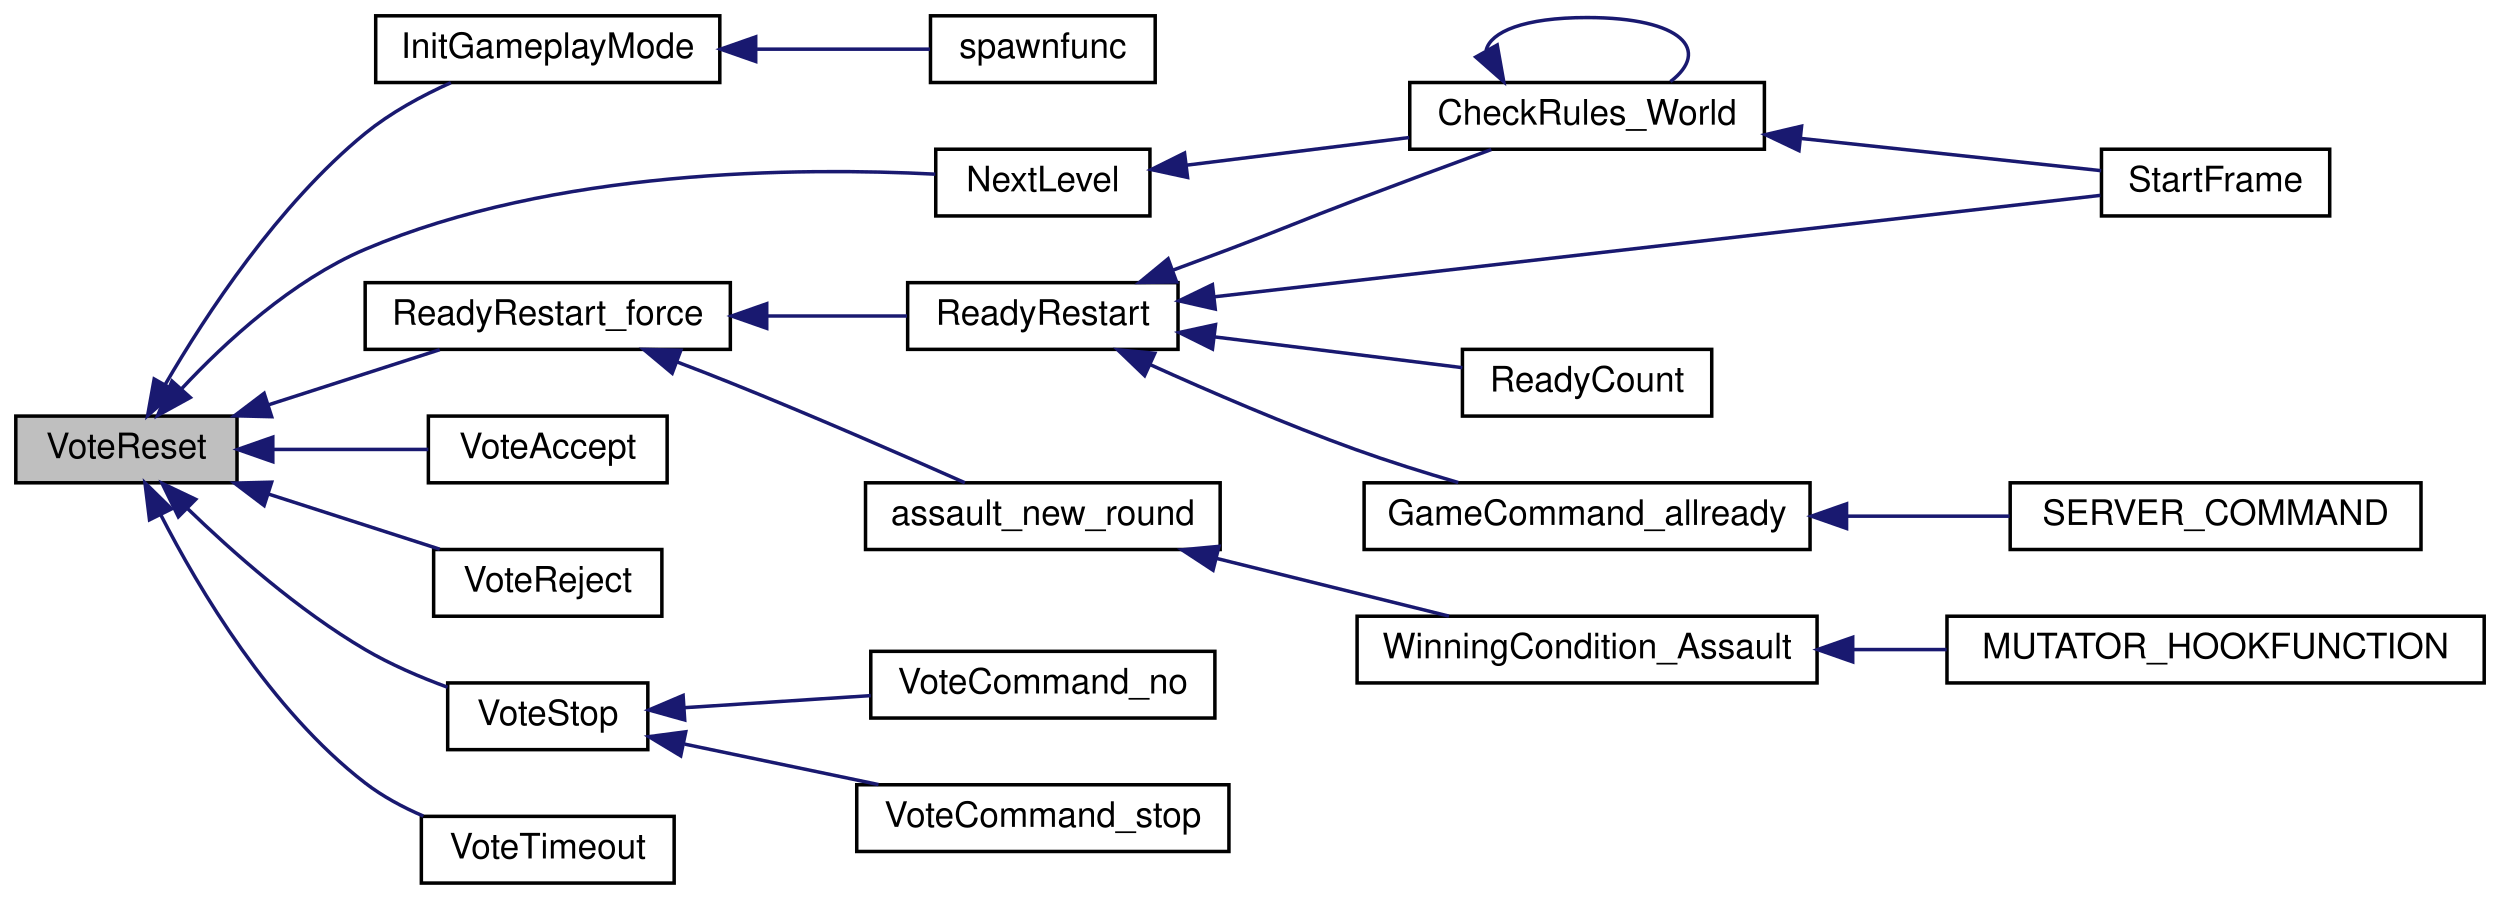
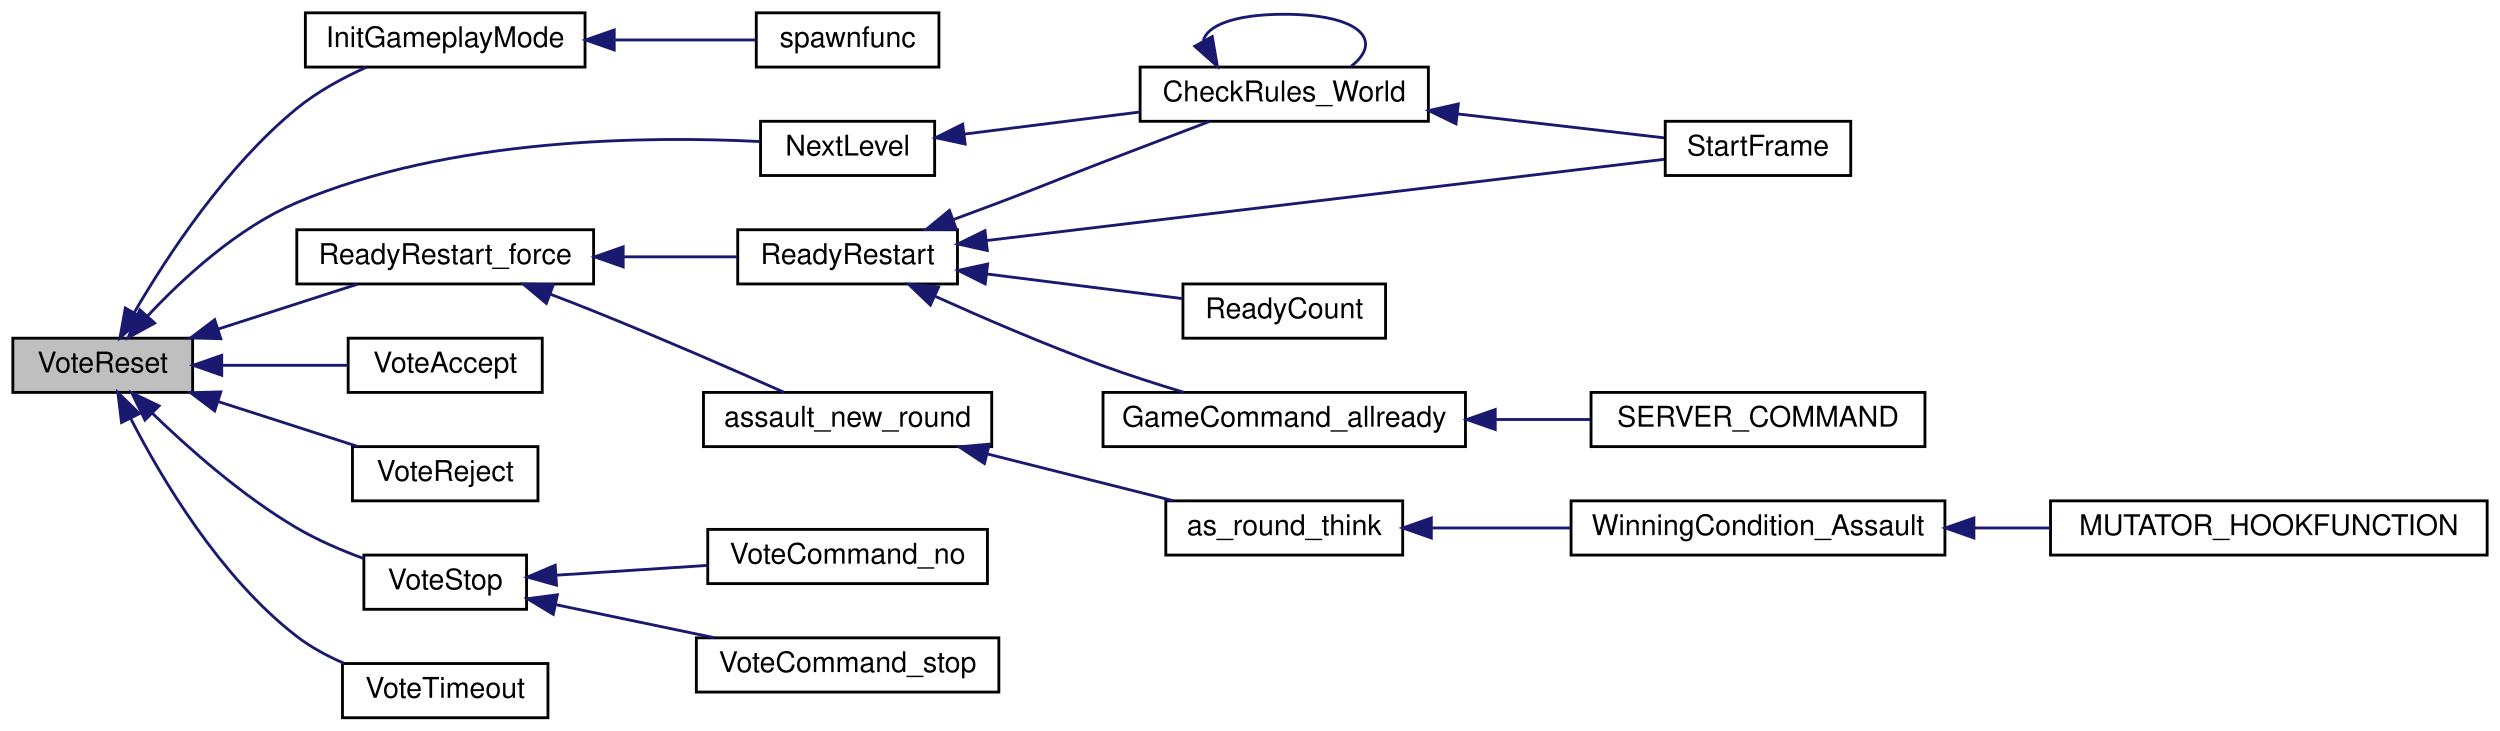
- <svg xmlns="http://www.w3.org/2000/svg" xmlns:xlink="http://www.w3.org/1999/xlink" width="712pt" height="256pt" viewBox="0.00 0.00 712.00 256.00">
+ <svg xmlns="http://www.w3.org/2000/svg" xmlns:xlink="http://www.w3.org/1999/xlink" width="876pt" height="256pt" viewBox="0.00 0.00 876.00 256.00">
  <g id="graph0" class="graph" transform="scale(1 1) rotate(0) translate(4 252)">
    <g id="node1" class="node">
      <polygon fill="#bfbfbf" stroke="black" points="0.5,-114.5 0.5,-133.5 63.5,-133.5 63.5,-114.5 0.5,-114.5" />
      <text text-anchor="middle" x="32" y="-121.5" font-family="Helvetica,sans-Serif" font-size="10.00">VoteReset</text>
    </g>
    <g id="node2" class="node">
      <g id="a_node2">
        <a xlink:href="../../d2/d76/teamplay_8qh.html#a25599ad73603f2e4e2b78726400732c8" target="_top" xlink:title="InitGameplayMode">
          <polygon fill="none" stroke="black" points="103,-228.5 103,-247.5 201,-247.5 201,-228.5 103,-228.5" />
          <text text-anchor="middle" x="152" y="-235.5" font-family="Helvetica,sans-Serif" font-size="10.00">InitGameplayMode</text>
        </a>
      </g>
    </g>
    <g id="edge1" class="edge">
      <path fill="none" stroke="midnightblue" d="M43.104,-142.591C54.664,-162.435 75.23,-193.749 100,-214 107.197,-219.884 116.076,-224.706 124.397,-228.444" />
      <polygon fill="midnightblue" stroke="midnightblue" points="46.005,-140.61 38.04,-133.624 39.91,-144.052 46.005,-140.61" />
    </g>
    <g id="node4" class="node">
      <g id="a_node4">
        <a xlink:href="../../db/dcc/g__world_8qc.html#a425e54e058e6e6701cc7fca07a234be9" target="_top" xlink:title="NextLevel">
          <polygon fill="none" stroke="black" points="262.5,-190.5 262.5,-209.5 323.5,-209.5 323.5,-190.5 262.5,-190.5" />
          <text text-anchor="middle" x="293" y="-197.5" font-family="Helvetica,sans-Serif" font-size="10.00">NextLevel</text>
        </a>
      </g>
    </g>
    <g id="edge3" class="edge">
      <path fill="none" stroke="midnightblue" d="M47.755,-141.316C60.208,-154.633 79.281,-172.197 100,-181 153.796,-203.858 223.463,-204.382 262.368,-202.399" />
      <polygon fill="midnightblue" stroke="midnightblue" points="50.189,-138.788 40.902,-133.69 44.983,-143.467 50.189,-138.788" />
    </g>
    <g id="node7" class="node">
      <g id="a_node7">
        <a xlink:href="../../d7/d16/server_2command_2vote_8qh.html#a6b7b78c23e6cfd78e7d1e09d1e44ed9d" target="_top" xlink:title="ReadyRestart_force">
          <polygon fill="none" stroke="black" points="100,-152.5 100,-171.5 204,-171.5 204,-152.5 100,-152.5" />
          <text text-anchor="middle" x="152" y="-159.5" font-family="Helvetica,sans-Serif" font-size="10.00">ReadyRestart_force</text>
        </a>
      </g>
    </g>
    <g id="edge7" class="edge">
      <path fill="none" stroke="midnightblue" d="M72.376,-136.68C88.32,-141.815 106.421,-147.644 121.233,-152.414" />
      <polygon fill="midnightblue" stroke="midnightblue" points="73.368,-133.323 62.776,-133.589 71.222,-139.986 73.368,-133.323" />
    </g>
-     <g id="node15" class="node">
-       <g id="a_node15">
+     <g id="node16" class="node">
+       <g id="a_node16">
        <a xlink:href="../../d1/dad/server_2command_2vote_8qc.html#afa3842ee6c4c5d4bf93d915d2a3bfe2b" target="_top" xlink:title="VoteAccept">
          <polygon fill="none" stroke="black" points="118,-114.5 118,-133.5 186,-133.5 186,-114.5 118,-114.5" />
          <text text-anchor="middle" x="152" y="-121.5" font-family="Helvetica,sans-Serif" font-size="10.00">VoteAccept</text>
        </a>
      </g>
    </g>
-     <g id="edge17" class="edge">
+     <g id="edge18" class="edge">
      <path fill="none" stroke="midnightblue" d="M73.853,-124C88.27,-124 104.288,-124 117.976,-124" />
      <polygon fill="midnightblue" stroke="midnightblue" points="73.695,-120.5 63.695,-124 73.695,-127.5 73.695,-120.5" />
    </g>
-     <g id="node16" class="node">
-       <g id="a_node16">
+     <g id="node17" class="node">
+       <g id="a_node17">
        <a xlink:href="../../d1/dad/server_2command_2vote_8qc.html#a201e32958bf8893bdfb027a7d62755b6" target="_top" xlink:title="VoteReject">
          <polygon fill="none" stroke="black" points="119.5,-76.5 119.5,-95.5 184.5,-95.5 184.5,-76.5 119.5,-76.5" />
          <text text-anchor="middle" x="152" y="-83.5" font-family="Helvetica,sans-Serif" font-size="10.00">VoteReject</text>
        </a>
      </g>
    </g>
-     <g id="edge18" class="edge">
+     <g id="edge19" class="edge">
      <path fill="none" stroke="midnightblue" d="M72.376,-111.32C88.32,-106.185 106.421,-100.356 121.233,-95.586" />
      <polygon fill="midnightblue" stroke="midnightblue" points="71.222,-108.014 62.776,-114.411 73.368,-114.677 71.222,-108.014" />
    </g>
-     <g id="node17" class="node">
-       <g id="a_node17">
+     <g id="node18" class="node">
+       <g id="a_node18">
        <a xlink:href="../../d1/dad/server_2command_2vote_8qc.html#aa5bfb7647a9b350b92d600703b23919d" target="_top" xlink:title="VoteStop">
          <polygon fill="none" stroke="black" points="123.5,-38.5 123.5,-57.5 180.5,-57.5 180.5,-38.5 123.5,-38.5" />
          <text text-anchor="middle" x="152" y="-45.5" font-family="Helvetica,sans-Serif" font-size="10.00">VoteStop</text>
        </a>
      </g>
    </g>
-     <g id="edge19" class="edge">
+     <g id="edge20" class="edge">
      <path fill="none" stroke="midnightblue" d="M49.336,-107.232C62.181,-94.797 81.022,-78.139 100,-67 107.252,-62.743 115.626,-59.15 123.465,-56.273" />
      <polygon fill="midnightblue" stroke="midnightblue" points="46.802,-104.816 42.165,-114.342 51.73,-109.787 46.802,-104.816" />
    </g>
-     <g id="node20" class="node">
-       <g id="a_node20">
+     <g id="node21" class="node">
+       <g id="a_node21">
        <a xlink:href="../../d1/dad/server_2command_2vote_8qc.html#a8adef0cb0c9dffb0348ed5fb19cdbebf" target="_top" xlink:title="VoteTimeout">
          <polygon fill="none" stroke="black" points="116,-0.5 116,-19.5 188,-19.5 188,-0.5 116,-0.5" />
          <text text-anchor="middle" x="152" y="-7.5" font-family="Helvetica,sans-Serif" font-size="10.00">VoteTimeout</text>
        </a>
      </g>
    </g>
-     <g id="edge22" class="edge">
+     <g id="edge23" class="edge">
      <path fill="none" stroke="midnightblue" d="M41.722,-105.506C52.599,-84.282 73.089,-49.739 100,-29 104.94,-25.193 110.722,-22.087 116.584,-19.572" />
      <polygon fill="midnightblue" stroke="midnightblue" points="38.58,-103.965 37.29,-114.481 44.856,-107.064 38.58,-103.965" />
    </g>
    <g id="node3" class="node">
      <g id="a_node3">
        <a xlink:href="../../db/dcc/g__world_8qc.html#aac7f083651dfcb99dbbd8afc5e339233" target="_top" xlink:title="spawnfunc">
          <polygon fill="none" stroke="black" points="261,-228.5 261,-247.5 325,-247.5 325,-228.5 261,-228.5" />
          <text text-anchor="middle" x="293" y="-235.5" font-family="Helvetica,sans-Serif" font-size="10.00">spawnfunc</text>
        </a>
      </g>
    </g>
    <g id="edge2" class="edge">
      <path fill="none" stroke="midnightblue" d="M211.602,-238C228.51,-238 246.3,-238 260.835,-238" />
      <polygon fill="midnightblue" stroke="midnightblue" points="211.225,-234.5 201.225,-238 211.225,-241.5 211.225,-234.5" />
    </g>
    <g id="node5" class="node">
      <g id="a_node5">
        <a xlink:href="../../d7/d97/g__world_8qh.html#a233af455133bc7ba4e3e100115bf2885" target="_top" xlink:title="CheckRules_World">
-           <polygon fill="none" stroke="black" points="397.5,-209.5 397.5,-228.5 498.5,-228.5 498.5,-209.5 397.5,-209.5" />
-           <text text-anchor="middle" x="448" y="-216.5" font-family="Helvetica,sans-Serif" font-size="10.00">CheckRules_World</text>
+           <polygon fill="none" stroke="black" points="395.5,-209.5 395.5,-228.5 496.5,-228.5 496.5,-209.5 395.5,-209.5" />
+           <text text-anchor="middle" x="446" y="-216.5" font-family="Helvetica,sans-Serif" font-size="10.00">CheckRules_World</text>
        </a>
      </g>
    </g>
    <g id="edge4" class="edge">
-       <path fill="none" stroke="midnightblue" d="M333.882,-204.953C353.28,-207.362 376.789,-210.281 397.338,-212.833" />
-       <polygon fill="midnightblue" stroke="midnightblue" points="334.218,-201.468 323.863,-203.708 333.356,-208.414 334.218,-201.468" />
+       <path fill="none" stroke="midnightblue" d="M333.86,-205.015C352.695,-207.385 375.37,-210.239 395.313,-212.748" />
+       <polygon fill="midnightblue" stroke="midnightblue" points="334.191,-201.53 323.833,-203.754 333.318,-208.475 334.191,-201.53" />
    </g>
    <g id="edge5" class="edge">
-       <path fill="none" stroke="midnightblue" d="M419.254,-237.654C420.456,-242.937 430.038,-247 448,-247 475.371,-247 483.283,-237.565 471.736,-228.757" />
-       <polygon fill="midnightblue" stroke="midnightblue" points="422.407,-239.188 424.264,-228.757 416.308,-235.753 422.407,-239.188" />
+       <path fill="none" stroke="midnightblue" d="M417.628,-237.654C418.814,-242.937 428.271,-247 446,-247 473.016,-247 480.825,-237.565 469.428,-228.757" />
+       <polygon fill="midnightblue" stroke="midnightblue" points="420.774,-239.198 422.572,-228.757 414.655,-235.797 420.774,-239.198" />
    </g>
    <g id="node6" class="node">
      <g id="a_node6">
        <a xlink:href="../../d3/d4f/sv__main_8qc.html#a554af7e2ac58045168dad9eca30bc8b1" target="_top" xlink:title="StartFrame">
-           <polygon fill="none" stroke="black" points="594.5,-190.5 594.5,-209.5 659.5,-209.5 659.5,-190.5 594.5,-190.5" />
-           <text text-anchor="middle" x="627" y="-197.5" font-family="Helvetica,sans-Serif" font-size="10.00">StartFrame</text>
+           <polygon fill="none" stroke="black" points="579.5,-190.5 579.5,-209.5 644.5,-209.5 644.5,-190.5 579.5,-190.5" />
+           <text text-anchor="middle" x="612" y="-197.5" font-family="Helvetica,sans-Serif" font-size="10.00">StartFrame</text>
        </a>
      </g>
    </g>
    <g id="edge6" class="edge">
-       <path fill="none" stroke="midnightblue" d="M509.093,-212.549C537.71,-209.477 570.761,-205.93 594.404,-203.392" />
-       <polygon fill="midnightblue" stroke="midnightblue" points="508.345,-209.109 498.775,-213.657 509.092,-216.069 508.345,-209.109" />
+       <path fill="none" stroke="midnightblue" d="M506.593,-212.096C531.107,-209.256 558.515,-206.081 579.096,-203.696" />
+       <polygon fill="midnightblue" stroke="midnightblue" points="506.181,-208.62 496.65,-213.248 506.987,-215.574 506.181,-208.62" />
    </g>
    <g id="node8" class="node">
      <g id="a_node8">
        <a xlink:href="../../d7/d97/g__world_8qh.html#a033dd1158883a78b40100e1dd268815c" target="_top" xlink:title="ReadyRestart">
          <polygon fill="none" stroke="black" points="254.5,-152.5 254.5,-171.5 331.5,-171.5 331.5,-152.5 254.5,-152.5" />
          <text text-anchor="middle" x="293" y="-159.5" font-family="Helvetica,sans-Serif" font-size="10.00">ReadyRestart</text>
        </a>
      </g>
    </g>
    <g id="edge8" class="edge">
      <path fill="none" stroke="midnightblue" d="M214.597,-162C228.127,-162 242.062,-162 254.314,-162" />
      <polygon fill="midnightblue" stroke="midnightblue" points="214.364,-158.5 204.364,-162 214.364,-165.5 214.364,-158.5" />
    </g>
    <g id="node12" class="node">
      <g id="a_node12">
        <a xlink:href="../../d9/d8e/gamemode__assault_8qc.html#a04d93982d839a10d20cb7453aa9050bc" target="_top" xlink:title="assault_new_round">
          <polygon fill="none" stroke="black" points="242.5,-95.5 242.5,-114.5 343.5,-114.5 343.5,-95.5 242.5,-95.5" />
          <text text-anchor="middle" x="293" y="-102.5" font-family="Helvetica,sans-Serif" font-size="10.00">assault_new_round</text>
        </a>
      </g>
    </g>
    <g id="edge14" class="edge">
      <path fill="none" stroke="midnightblue" d="M188.907,-148.885C193.99,-146.953 199.138,-144.954 204,-143 227.007,-133.754 253.043,-122.398 270.789,-114.52" />
      <polygon fill="midnightblue" stroke="midnightblue" points="187.437,-145.699 179.306,-152.491 189.898,-152.252 187.437,-145.699" />
    </g>
    <g id="edge12" class="edge">
-       <path fill="none" stroke="midnightblue" d="M329.981,-175.038C335.357,-177.017 340.829,-179.05 346,-181 362.063,-187.057 365.947,-188.916 382,-195 394.711,-199.818 408.865,-205.058 420.712,-209.41" />
+       <path fill="none" stroke="midnightblue" d="M329.981,-175.038C335.357,-177.017 340.829,-179.05 346,-181 362.063,-187.057 365.979,-188.833 382,-195 394.452,-199.793 408.307,-205.077 419.847,-209.463" />
      <polygon fill="midnightblue" stroke="midnightblue" points="331.086,-171.715 320.493,-171.561 328.678,-178.288 331.086,-171.715" />
    </g>
    <g id="edge13" class="edge">
-       <path fill="none" stroke="midnightblue" d="M341.898,-167.482C410.71,-175.358 535.681,-189.662 594.188,-196.359" />
-       <polygon fill="midnightblue" stroke="midnightblue" points="342.095,-163.982 331.761,-166.322 341.298,-170.937 342.095,-163.982" />
+       <path fill="none" stroke="midnightblue" d="M341.671,-167.715C407.177,-175.567 523.246,-189.481 579.153,-196.182" />
+       <polygon fill="midnightblue" stroke="midnightblue" points="341.954,-164.224 331.609,-166.508 341.121,-171.174 341.954,-164.224" />
    </g>
    <g id="node9" class="node">
      <g id="a_node9">
        <a xlink:href="../../d7/d16/server_2command_2vote_8qh.html#a11f792d86f16e821bb9f127715f2234e" target="_top" xlink:title="ReadyCount">
-           <polygon fill="none" stroke="black" points="412.5,-133.5 412.5,-152.5 483.5,-152.5 483.5,-133.5 412.5,-133.5" />
-           <text text-anchor="middle" x="448" y="-140.5" font-family="Helvetica,sans-Serif" font-size="10.00">ReadyCount</text>
+           <polygon fill="none" stroke="black" points="410.5,-133.5 410.5,-152.5 481.5,-152.5 481.5,-133.5 410.5,-133.5" />
+           <text text-anchor="middle" x="446" y="-140.5" font-family="Helvetica,sans-Serif" font-size="10.00">ReadyCount</text>
        </a>
      </g>
    </g>
    <g id="edge9" class="edge">
-       <path fill="none" stroke="midnightblue" d="M342.008,-156.038C364.864,-153.2 391.68,-149.87 412.489,-147.286" />
-       <polygon fill="midnightblue" stroke="midnightblue" points="341.313,-152.598 331.82,-157.303 342.175,-159.544 341.313,-152.598" />
+       <path fill="none" stroke="midnightblue" d="M341.653,-156.004C363.935,-153.2 389.979,-149.923 410.349,-147.36" />
+       <polygon fill="midnightblue" stroke="midnightblue" points="341.199,-152.533 331.714,-157.255 342.073,-159.479 341.199,-152.533" />
    </g>
    <g id="node10" class="node">
      <g id="a_node10">
        <a xlink:href="../../d3/df2/sv__cmd_8qc.html#a2d25968885185a0f2e3fb77cc5ef5bcd" target="_top" xlink:title="GameCommand_allready">
-           <polygon fill="none" stroke="black" points="384.5,-95.5 384.5,-114.5 511.5,-114.5 511.5,-95.5 384.5,-95.5" />
-           <text text-anchor="middle" x="448" y="-102.5" font-family="Helvetica,sans-Serif" font-size="10.00">GameCommand_allready</text>
+           <polygon fill="none" stroke="black" points="382.5,-95.5 382.5,-114.5 509.5,-114.5 509.5,-95.5 382.5,-95.5" />
+           <text text-anchor="middle" x="446" y="-102.5" font-family="Helvetica,sans-Serif" font-size="10.00">GameCommand_allready</text>
        </a>
      </g>
    </g>
    <g id="edge10" class="edge">
-       <path fill="none" stroke="midnightblue" d="M323.68,-148.097C340.571,-140.461 362.239,-131.124 382,-124 391.401,-120.611 401.725,-117.378 411.323,-114.57" />
-       <polygon fill="midnightblue" stroke="midnightblue" points="321.978,-145.027 314.338,-152.367 324.888,-151.393 321.978,-145.027" />
+       <path fill="none" stroke="midnightblue" d="M323.704,-148.162C340.602,-140.547 362.27,-131.208 382,-124 391.228,-120.629 401.366,-117.378 410.761,-114.548" />
+       <polygon fill="midnightblue" stroke="midnightblue" points="322.007,-145.089 314.356,-152.418 324.908,-151.46 322.007,-145.089" />
    </g>
    <g id="node11" class="node">
      <g id="a_node11">
        <a xlink:href="../../d3/df2/sv__cmd_8qc.html#aee077b39ab5fe2ea0e9520179451cf00" target="_top" xlink:title="SERVER_COMMAND">
-           <polygon fill="none" stroke="black" points="568.5,-95.5 568.5,-114.5 685.5,-114.5 685.5,-95.5 568.5,-95.5" />
-           <text text-anchor="middle" x="627" y="-102.5" font-family="Helvetica,sans-Serif" font-size="10.00">SERVER_COMMAND</text>
+           <polygon fill="none" stroke="black" points="553.5,-95.5 553.5,-114.5 670.5,-114.5 670.5,-95.5 553.5,-95.5" />
+           <text text-anchor="middle" x="612" y="-102.5" font-family="Helvetica,sans-Serif" font-size="10.00">SERVER_COMMAND</text>
        </a>
      </g>
    </g>
    <g id="edge11" class="edge">
-       <path fill="none" stroke="midnightblue" d="M521.947,-105C537.407,-105 553.521,-105 568.321,-105" />
-       <polygon fill="midnightblue" stroke="midnightblue" points="521.902,-101.5 511.902,-105 521.902,-108.5 521.902,-101.5" />
+       <path fill="none" stroke="midnightblue" d="M520.083,-105C531.225,-105 542.588,-105 553.338,-105" />
+       <polygon fill="midnightblue" stroke="midnightblue" points="519.938,-101.5 509.938,-105 519.938,-108.5 519.938,-101.5" />
    </g>
    <g id="node13" class="node">
      <g id="a_node13">
-         <a xlink:href="../../d9/d8e/gamemode__assault_8qc.html#adc4d12f7dad0d3fca008c994bb1a7e73" target="_top" xlink:title="WinningCondition_Assault">
-           <polygon fill="none" stroke="black" points="382.5,-57.5 382.5,-76.5 513.5,-76.5 513.5,-57.5 382.5,-57.5" />
-           <text text-anchor="middle" x="448" y="-64.5" font-family="Helvetica,sans-Serif" font-size="10.00">WinningCondition_Assault</text>
+         <a xlink:href="../../d9/d8e/gamemode__assault_8qc.html#a1b885e73fe6dcbd3d7e840f6c290091f" target="_top" xlink:title="as_round_think">
+           <polygon fill="none" stroke="black" points="404.5,-57.5 404.5,-76.5 487.5,-76.5 487.5,-57.5 404.5,-57.5" />
+           <text text-anchor="middle" x="446" y="-64.5" font-family="Helvetica,sans-Serif" font-size="10.00">as_round_think</text>
        </a>
      </g>
    </g>
    <g id="edge15" class="edge">
-       <path fill="none" stroke="midnightblue" d="M342.477,-92.96C363.852,-87.651 388.613,-81.501 408.669,-76.52" />
-       <polygon fill="midnightblue" stroke="midnightblue" points="341.47,-89.604 332.608,-95.411 343.157,-96.397 341.47,-89.604" />
+       <path fill="none" stroke="midnightblue" d="M341.843,-92.96C362.939,-87.651 387.377,-81.501 407.17,-76.52" />
+       <polygon fill="midnightblue" stroke="midnightblue" points="340.947,-89.576 332.104,-95.411 342.656,-96.365 340.947,-89.576" />
    </g>
    <g id="node14" class="node">
      <g id="a_node14">
+         <a xlink:href="../../d9/d8e/gamemode__assault_8qc.html#adc4d12f7dad0d3fca008c994bb1a7e73" target="_top" xlink:title="WinningCondition_Assault">
+           <polygon fill="none" stroke="black" points="546.5,-57.5 546.5,-76.5 677.5,-76.5 677.5,-57.5 546.5,-57.5" />
+           <text text-anchor="middle" x="612" y="-64.5" font-family="Helvetica,sans-Serif" font-size="10.00">WinningCondition_Assault</text>
+         </a>
+       </g>
+     </g>
+     <g id="edge16" class="edge">
+       <path fill="none" stroke="midnightblue" d="M497.855,-67C513.196,-67 530.245,-67 546.358,-67" />
+       <polygon fill="midnightblue" stroke="midnightblue" points="497.539,-63.5 487.539,-67 497.539,-70.5 497.539,-63.5" />
+     </g>
+     <g id="node15" class="node">
+       <g id="a_node15">
        <a xlink:href="../../d9/d8e/gamemode__assault_8qc.html#a0621c1e24e8a979d60d9a7617d84e7e5" target="_top" xlink:title="MUTATOR_HOOKFUNCTION">
-           <polygon fill="none" stroke="black" points="550.5,-57.5 550.5,-76.5 703.5,-76.5 703.5,-57.5 550.5,-57.5" />
-           <text text-anchor="middle" x="627" y="-64.5" font-family="Helvetica,sans-Serif" font-size="10.00">MUTATOR_HOOKFUNCTION</text>
-         </a>
-       </g>
-     </g>
-     <g id="edge16" class="edge">
-       <path fill="none" stroke="midnightblue" d="M523.862,-67C532.649,-67 541.62,-67 550.417,-67" />
-       <polygon fill="midnightblue" stroke="midnightblue" points="523.652,-63.5 513.652,-67 523.652,-70.5 523.652,-63.5" />
-     </g>
-     <g id="node18" class="node">
-       <g id="a_node18">
+           <polygon fill="none" stroke="black" points="714.5,-57.5 714.5,-76.5 867.5,-76.5 867.5,-57.5 714.5,-57.5" />
+           <text text-anchor="middle" x="791" y="-64.5" font-family="Helvetica,sans-Serif" font-size="10.00">MUTATOR_HOOKFUNCTION</text>
+         </a>
+       </g>
+     </g>
+     <g id="edge17" class="edge">
+       <path fill="none" stroke="midnightblue" d="M687.862,-67C696.649,-67 705.62,-67 714.417,-67" />
+       <polygon fill="midnightblue" stroke="midnightblue" points="687.652,-63.5 677.652,-67 687.652,-70.5 687.652,-63.5" />
+     </g>
+     <g id="node19" class="node">
+       <g id="a_node19">
        <a xlink:href="../../d1/dad/server_2command_2vote_8qc.html#a47be4be6ffbff0d839465b18cf771c9a" target="_top" xlink:title="VoteCommand_no">
          <polygon fill="none" stroke="black" points="244,-47.5 244,-66.5 342,-66.5 342,-47.5 244,-47.5" />
          <text text-anchor="middle" x="293" y="-54.5" font-family="Helvetica,sans-Serif" font-size="10.00">VoteCommand_no</text>
        </a>
      </g>
    </g>
-     <g id="edge20" class="edge">
+     <g id="edge21" class="edge">
      <path fill="none" stroke="midnightblue" d="M191.058,-50.464C207.399,-51.522 226.677,-52.77 243.985,-53.891" />
      <polygon fill="midnightblue" stroke="midnightblue" points="191,-46.953 180.795,-49.8 190.548,-53.939 191,-46.953" />
    </g>
-     <g id="node19" class="node">
-       <g id="a_node19">
+     <g id="node20" class="node">
+       <g id="a_node20">
        <a xlink:href="../../d1/dad/server_2command_2vote_8qc.html#a8d0cf9c8d0f4eb8f266513eabf8a64ed" target="_top" xlink:title="VoteCommand_stop">
          <polygon fill="none" stroke="black" points="240,-9.5 240,-28.5 346,-28.5 346,-9.5 240,-9.5" />
          <text text-anchor="middle" x="293" y="-16.5" font-family="Helvetica,sans-Serif" font-size="10.00">VoteCommand_stop</text>
        </a>
      </g>
    </g>
-     <g id="edge21" class="edge">
+     <g id="edge22" class="edge">
      <path fill="none" stroke="midnightblue" d="M190.952,-40.082C208.013,-36.522 228.295,-32.291 246.194,-28.557" />
      <polygon fill="midnightblue" stroke="midnightblue" points="189.869,-36.733 180.795,-42.201 191.299,-43.585 189.869,-36.733" />
    </g>
  </g>
</svg>
